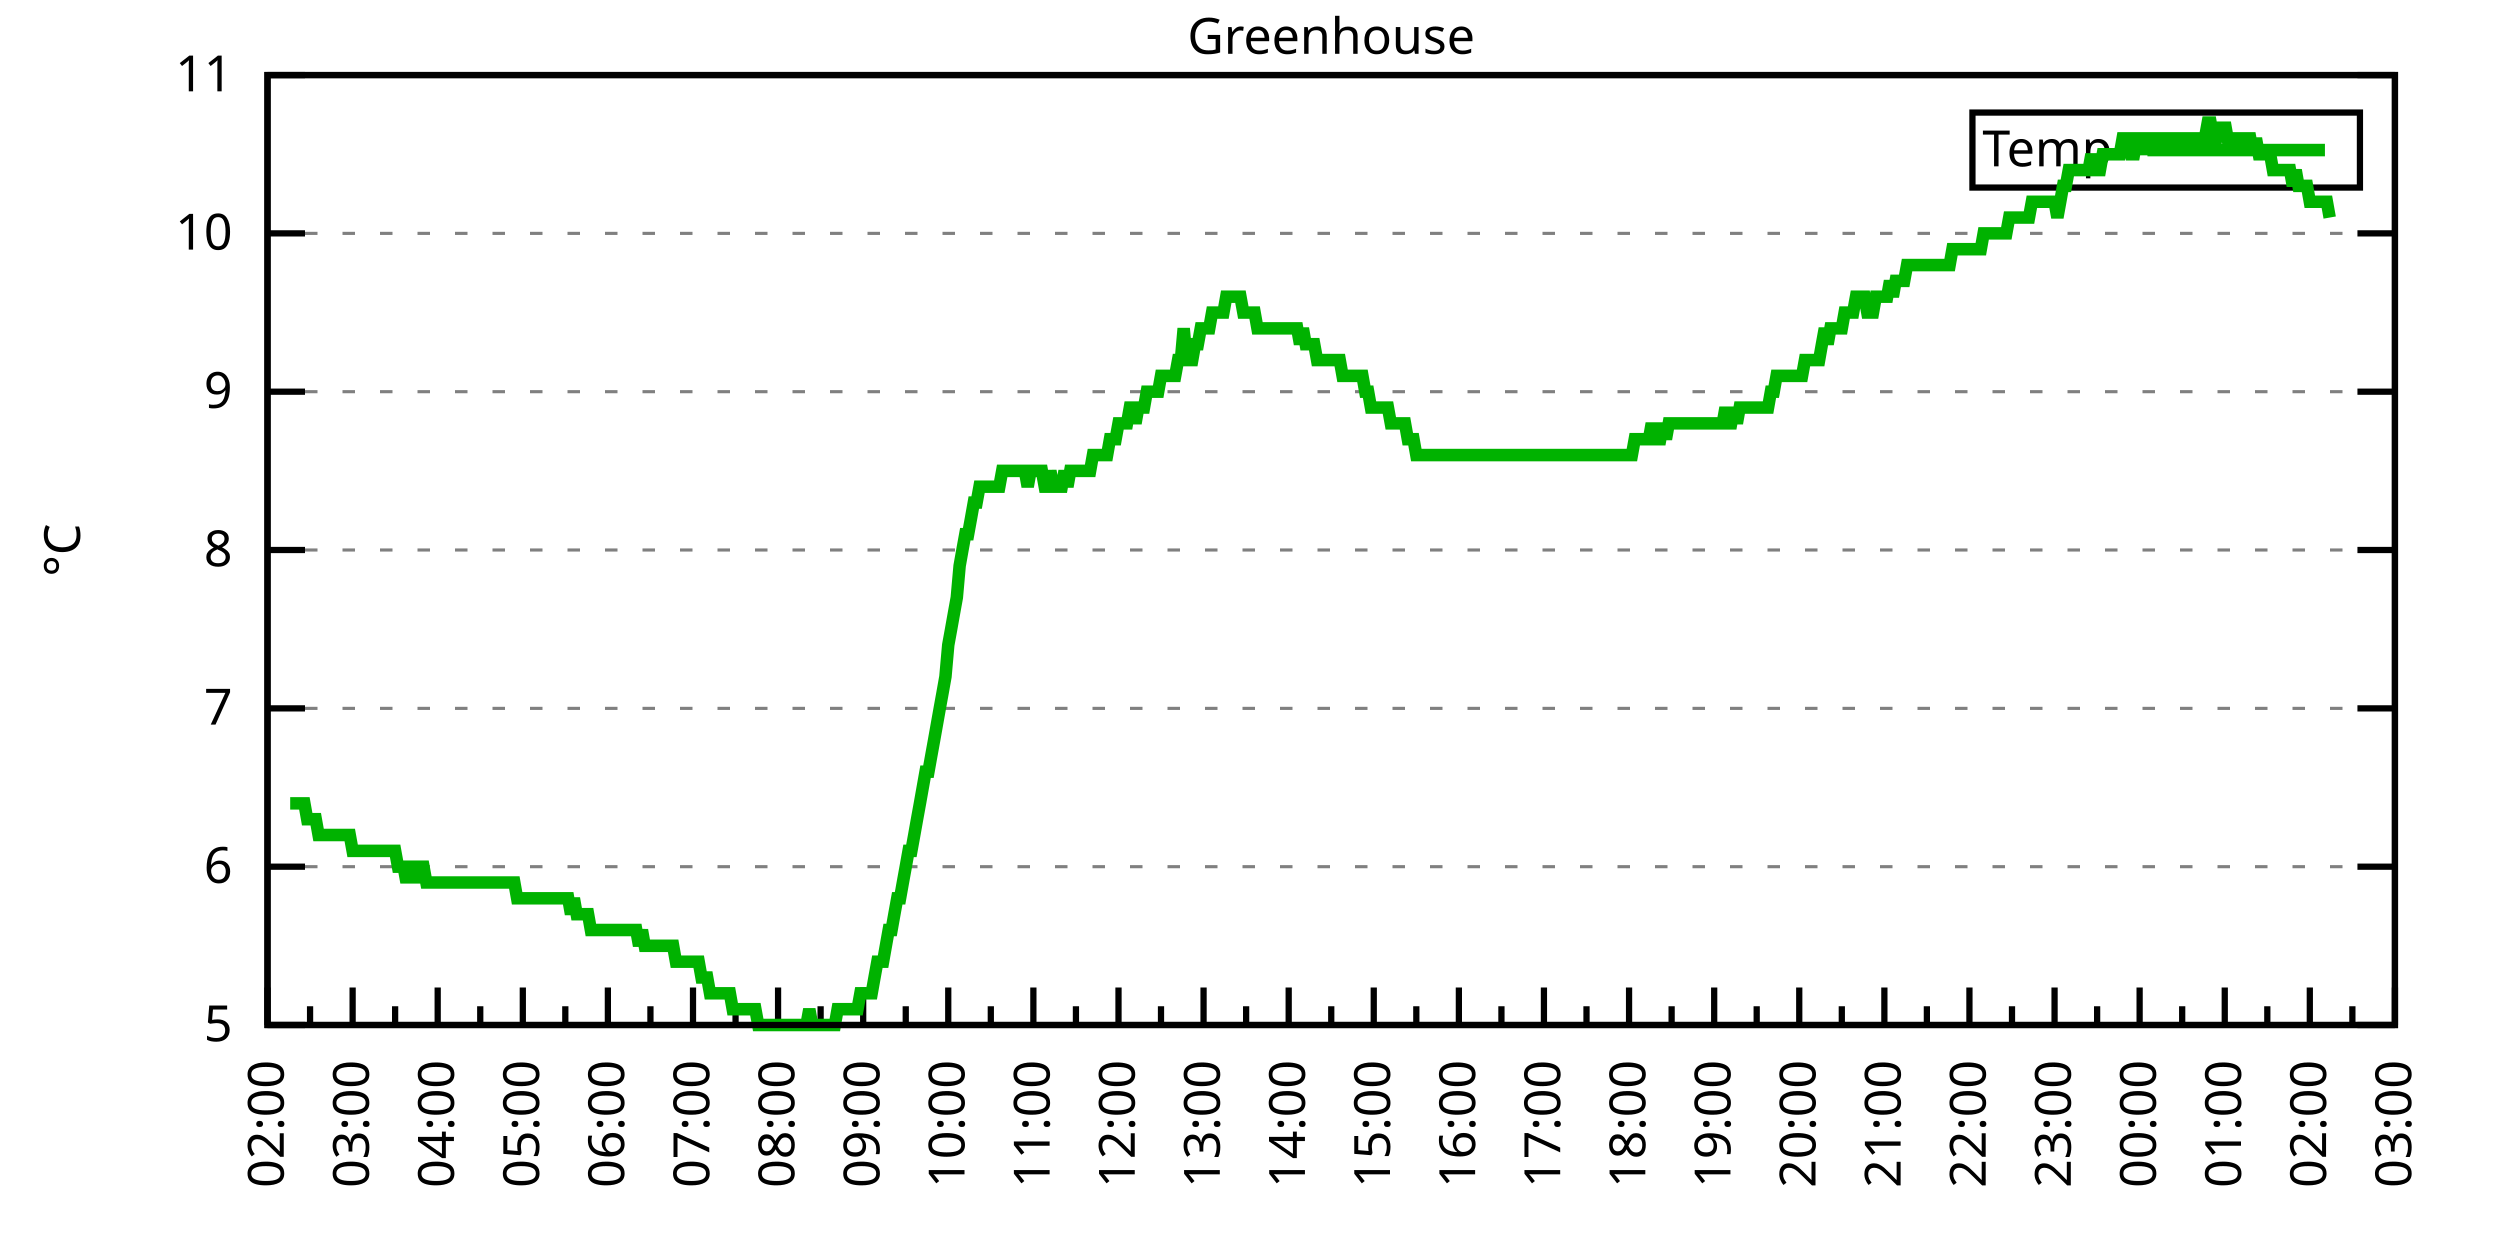
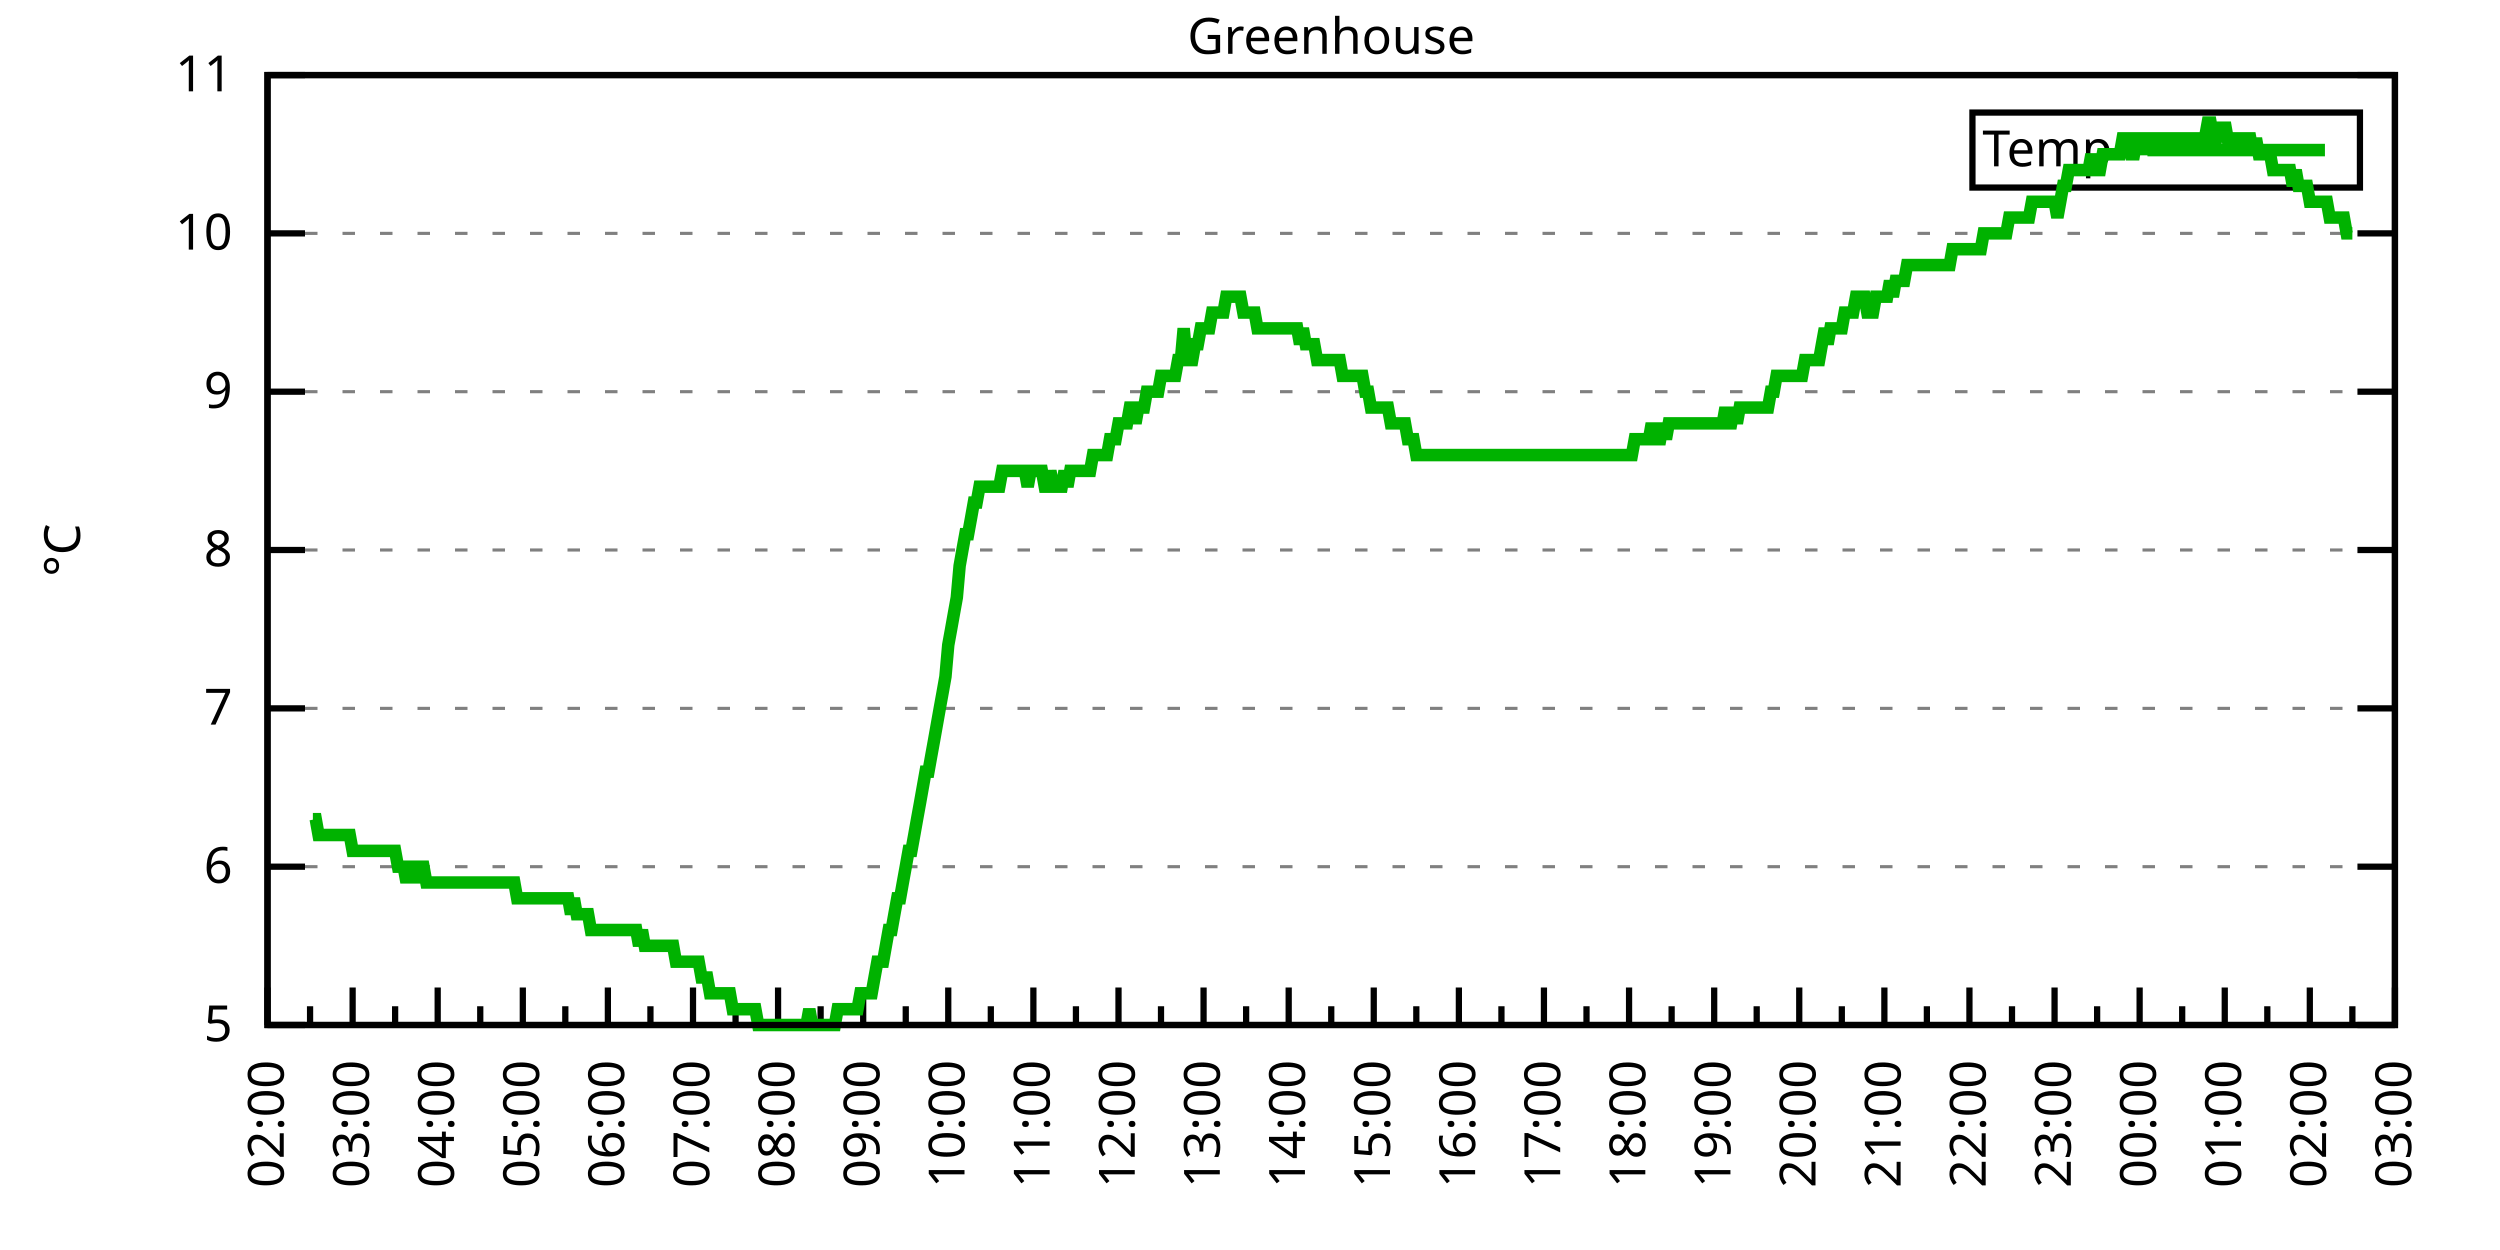
<svg xmlns="http://www.w3.org/2000/svg" xmlns:xlink="http://www.w3.org/1999/xlink" width="400" height="200" viewBox="0 0 400 200">
  <g id="gnuplot_canvas">
    <rect x="0" y="0" width="400" height="200" fill="none" />
    <defs>
      <circle id="gpDot" r="0.5" stroke-width="0.5" stroke="currentColor" />
      <path id="gpPt0" stroke-width="0.333" stroke="currentColor" d="M-1,0 h2 M0,-1 v2" />
      <path id="gpPt1" stroke-width="0.333" stroke="currentColor" d="M-1,-1 L1,1 M1,-1 L-1,1" />
      <path id="gpPt2" stroke-width="0.333" stroke="currentColor" d="M-1,0 L1,0 M0,-1 L0,1 M-1,-1 L1,1 M-1,1 L1,-1" />
      <rect id="gpPt3" stroke-width="0.333" stroke="currentColor" x="-1" y="-1" width="2" height="2" />
      <rect id="gpPt4" stroke-width="0.333" stroke="currentColor" fill="currentColor" x="-1" y="-1" width="2" height="2" />
      <circle id="gpPt5" stroke-width="0.333" stroke="currentColor" cx="0" cy="0" r="1" />
      <use xlink:href="#gpPt5" id="gpPt6" fill="currentColor" stroke="none" />
      <path id="gpPt7" stroke-width="0.333" stroke="currentColor" d="M0,-1.33 L-1.33,0.67 L1.33,0.67 z" />
      <use xlink:href="#gpPt7" id="gpPt8" fill="currentColor" stroke="none" />
      <use xlink:href="#gpPt7" id="gpPt9" stroke="currentColor" transform="rotate(180)" />
      <use xlink:href="#gpPt9" id="gpPt10" fill="currentColor" stroke="none" />
      <use xlink:href="#gpPt3" id="gpPt11" stroke="currentColor" transform="rotate(45)" />
      <use xlink:href="#gpPt11" id="gpPt12" fill="currentColor" stroke="none" />
      <path id="gpPt13" stroke-width="0.333" stroke="currentColor" d="M0,1.330 L1.265,0.411 L0.782,-1.067 L-0.782,-1.076 L-1.265,0.411 z" />
      <use xlink:href="#gpPt13" id="gpPt14" fill="currentColor" stroke="none" />
      <filter id="textbox" filterUnits="objectBoundingBox" x="0" y="0" height="1" width="1">
        <feFlood flood-color="white" flood-opacity="1" result="bgnd" />
        <feComposite in="SourceGraphic" in2="bgnd" operator="atop" />
      </filter>
      <filter id="greybox" filterUnits="objectBoundingBox" x="0" y="0" height="1" width="1">
        <feFlood flood-color="lightgrey" flood-opacity="1" result="grey" />
        <feComposite in="SourceGraphic" in2="grey" operator="atop" />
      </filter>
    </defs>
    <g fill="none" color="white" stroke="currentColor" stroke-width="1.00" stroke-linecap="butt" stroke-linejoin="miter">
</g>
    <g fill="none" color="black" stroke="currentColor" stroke-width="1.00" stroke-linecap="butt" stroke-linejoin="miter">
      <g stroke="none" shape-rendering="crispEdges">
        <polygon fill="rgb(255, 255, 255)" points="42.80,164.00 383.18,164.00 383.18,12.02 42.80,12.02 " />
      </g>
    </g>
    <g fill="none" color="black" stroke="currentColor" stroke-width="1.00" stroke-linecap="butt" stroke-linejoin="miter">
</g>
    <g fill="none" color="black" stroke="black" stroke-width="0.50" stroke-linecap="butt" stroke-linejoin="miter">
</g>
    <g fill="none" color="gray" stroke="currentColor" stroke-width="0.50" stroke-linecap="butt" stroke-linejoin="miter">
      <path stroke="gray" stroke-dasharray="2,4" class="gridline" d="M42.80,164.00 L383.19,164.00  " />
    </g>
    <g fill="none" color="gray" stroke="gray" stroke-width="1.00" stroke-linecap="butt" stroke-linejoin="miter">
</g>
    <g fill="none" color="black" stroke="currentColor" stroke-width="1.00" stroke-linecap="butt" stroke-linejoin="miter">
      <path stroke="black" d="M42.80,164.00 L48.80,164.00 M383.19,164.00 L377.19,164.00  " />
      <g transform="translate(37.20,166.60)" stroke="none" fill="black" font-family="Sans" font-size="8.00" text-anchor="end">
        <text>
          <tspan font-family="Sans"> 5</tspan>
        </text>
      </g>
    </g>
    <g fill="none" color="black" stroke="currentColor" stroke-width="1.00" stroke-linecap="butt" stroke-linejoin="miter">
</g>
    <g fill="none" color="black" stroke="black" stroke-width="0.50" stroke-linecap="butt" stroke-linejoin="miter">
</g>
    <g fill="none" color="gray" stroke="currentColor" stroke-width="0.50" stroke-linecap="butt" stroke-linejoin="miter">
      <path stroke="gray" stroke-dasharray="2,4" class="gridline" d="M42.80,138.67 L383.19,138.67  " />
    </g>
    <g fill="none" color="gray" stroke="gray" stroke-width="1.00" stroke-linecap="butt" stroke-linejoin="miter">
</g>
    <g fill="none" color="black" stroke="currentColor" stroke-width="1.00" stroke-linecap="butt" stroke-linejoin="miter">
      <path stroke="black" d="M42.80,138.67 L48.80,138.67 M383.19,138.67 L377.19,138.67  " />
      <g transform="translate(37.20,141.27)" stroke="none" fill="black" font-family="Sans" font-size="8.00" text-anchor="end">
        <text>
          <tspan font-family="Sans"> 6</tspan>
        </text>
      </g>
    </g>
    <g fill="none" color="black" stroke="currentColor" stroke-width="1.00" stroke-linecap="butt" stroke-linejoin="miter">
</g>
    <g fill="none" color="black" stroke="black" stroke-width="0.50" stroke-linecap="butt" stroke-linejoin="miter">
</g>
    <g fill="none" color="gray" stroke="currentColor" stroke-width="0.50" stroke-linecap="butt" stroke-linejoin="miter">
      <path stroke="gray" stroke-dasharray="2,4" class="gridline" d="M42.80,113.34 L383.19,113.34  " />
    </g>
    <g fill="none" color="gray" stroke="gray" stroke-width="1.00" stroke-linecap="butt" stroke-linejoin="miter">
</g>
    <g fill="none" color="black" stroke="currentColor" stroke-width="1.00" stroke-linecap="butt" stroke-linejoin="miter">
      <path stroke="black" d="M42.80,113.34 L48.80,113.34 M383.19,113.34 L377.19,113.34  " />
      <g transform="translate(37.20,115.94)" stroke="none" fill="black" font-family="Sans" font-size="8.00" text-anchor="end">
        <text>
          <tspan font-family="Sans"> 7</tspan>
        </text>
      </g>
    </g>
    <g fill="none" color="black" stroke="currentColor" stroke-width="1.00" stroke-linecap="butt" stroke-linejoin="miter">
</g>
    <g fill="none" color="black" stroke="black" stroke-width="0.50" stroke-linecap="butt" stroke-linejoin="miter">
</g>
    <g fill="none" color="gray" stroke="currentColor" stroke-width="0.50" stroke-linecap="butt" stroke-linejoin="miter">
      <path stroke="gray" stroke-dasharray="2,4" class="gridline" d="M42.80,88.00 L383.19,88.00  " />
    </g>
    <g fill="none" color="gray" stroke="gray" stroke-width="1.00" stroke-linecap="butt" stroke-linejoin="miter">
</g>
    <g fill="none" color="black" stroke="currentColor" stroke-width="1.00" stroke-linecap="butt" stroke-linejoin="miter">
      <path stroke="black" d="M42.80,88.00 L48.80,88.00 M383.19,88.00 L377.19,88.00  " />
      <g transform="translate(37.20,90.60)" stroke="none" fill="black" font-family="Sans" font-size="8.00" text-anchor="end">
        <text>
          <tspan font-family="Sans"> 8</tspan>
        </text>
      </g>
    </g>
    <g fill="none" color="black" stroke="currentColor" stroke-width="1.00" stroke-linecap="butt" stroke-linejoin="miter">
</g>
    <g fill="none" color="black" stroke="black" stroke-width="0.50" stroke-linecap="butt" stroke-linejoin="miter">
</g>
    <g fill="none" color="gray" stroke="currentColor" stroke-width="0.50" stroke-linecap="butt" stroke-linejoin="miter">
      <path stroke="gray" stroke-dasharray="2,4" class="gridline" d="M42.80,62.67 L383.19,62.67  " />
    </g>
    <g fill="none" color="gray" stroke="gray" stroke-width="1.00" stroke-linecap="butt" stroke-linejoin="miter">
</g>
    <g fill="none" color="black" stroke="currentColor" stroke-width="1.00" stroke-linecap="butt" stroke-linejoin="miter">
      <path stroke="black" d="M42.80,62.67 L48.80,62.67 M383.19,62.67 L377.19,62.67  " />
      <g transform="translate(37.20,65.27)" stroke="none" fill="black" font-family="Sans" font-size="8.00" text-anchor="end">
        <text>
          <tspan font-family="Sans"> 9</tspan>
        </text>
      </g>
    </g>
    <g fill="none" color="black" stroke="currentColor" stroke-width="1.00" stroke-linecap="butt" stroke-linejoin="miter">
</g>
    <g fill="none" color="black" stroke="black" stroke-width="0.50" stroke-linecap="butt" stroke-linejoin="miter">
</g>
    <g fill="none" color="gray" stroke="currentColor" stroke-width="0.50" stroke-linecap="butt" stroke-linejoin="miter">
      <path stroke="gray" stroke-dasharray="2,4" class="gridline" d="M42.80,37.34 L383.19,37.34  " />
    </g>
    <g fill="none" color="gray" stroke="gray" stroke-width="1.00" stroke-linecap="butt" stroke-linejoin="miter">
</g>
    <g fill="none" color="black" stroke="currentColor" stroke-width="1.00" stroke-linecap="butt" stroke-linejoin="miter">
      <path stroke="black" d="M42.80,37.34 L48.80,37.34 M383.19,37.34 L377.19,37.34  " />
      <g transform="translate(37.20,39.94)" stroke="none" fill="black" font-family="Sans" font-size="8.00" text-anchor="end">
        <text>
          <tspan font-family="Sans"> 10</tspan>
        </text>
      </g>
    </g>
    <g fill="none" color="black" stroke="currentColor" stroke-width="1.00" stroke-linecap="butt" stroke-linejoin="miter">
</g>
    <g fill="none" color="black" stroke="black" stroke-width="0.50" stroke-linecap="butt" stroke-linejoin="miter">
</g>
    <g fill="none" color="gray" stroke="currentColor" stroke-width="0.50" stroke-linecap="butt" stroke-linejoin="miter">
      <path stroke="gray" stroke-dasharray="2,4" class="gridline" d="M42.80,12.01 L383.19,12.01  " />
    </g>
    <g fill="none" color="gray" stroke="gray" stroke-width="1.00" stroke-linecap="butt" stroke-linejoin="miter">
</g>
    <g fill="none" color="black" stroke="currentColor" stroke-width="1.00" stroke-linecap="butt" stroke-linejoin="miter">
      <path stroke="black" d="M42.80,12.01 L48.80,12.01 M383.19,12.01 L377.19,12.01  " />
      <g transform="translate(37.20,14.61)" stroke="none" fill="black" font-family="Sans" font-size="8.00" text-anchor="end">
        <text>
          <tspan font-family="Sans"> 11</tspan>
        </text>
      </g>
    </g>
    <g fill="none" color="black" stroke="currentColor" stroke-width="1.00" stroke-linecap="butt" stroke-linejoin="miter">
      <path stroke="black" d="M42.80,164.00 L42.80,158.00  " />
      <g transform="translate(45.40,169.60) rotate(270)" stroke="none" fill="black" font-family="Sans" font-size="8.00" text-anchor="end">
        <text>
          <tspan font-family="Sans">02:00</tspan>
        </text>
      </g>
    </g>
    <g fill="none" color="black" stroke="currentColor" stroke-width="1.00" stroke-linecap="butt" stroke-linejoin="miter">
      <path stroke="black" d="M49.61,164.00 L49.61,161.00 M56.42,164.00 L56.42,158.00  " />
      <g transform="translate(59.02,169.60) rotate(270)" stroke="none" fill="black" font-family="Sans" font-size="8.00" text-anchor="end">
        <text>
          <tspan font-family="Sans">03:00</tspan>
        </text>
      </g>
    </g>
    <g fill="none" color="black" stroke="currentColor" stroke-width="1.00" stroke-linecap="butt" stroke-linejoin="miter">
      <path stroke="black" d="M63.22,164.00 L63.22,161.00 M70.03,164.00 L70.03,158.00  " />
      <g transform="translate(72.63,169.60) rotate(270)" stroke="none" fill="black" font-family="Sans" font-size="8.00" text-anchor="end">
        <text>
          <tspan font-family="Sans">04:00</tspan>
        </text>
      </g>
    </g>
    <g fill="none" color="black" stroke="currentColor" stroke-width="1.00" stroke-linecap="butt" stroke-linejoin="miter">
      <path stroke="black" d="M76.84,164.00 L76.84,161.00 M83.65,164.00 L83.65,158.00  " />
      <g transform="translate(86.25,169.60) rotate(270)" stroke="none" fill="black" font-family="Sans" font-size="8.00" text-anchor="end">
        <text>
          <tspan font-family="Sans">05:00</tspan>
        </text>
      </g>
    </g>
    <g fill="none" color="black" stroke="currentColor" stroke-width="1.00" stroke-linecap="butt" stroke-linejoin="miter">
      <path stroke="black" d="M90.45,164.00 L90.45,161.00 M97.26,164.00 L97.26,158.00  " />
      <g transform="translate(99.86,169.60) rotate(270)" stroke="none" fill="black" font-family="Sans" font-size="8.00" text-anchor="end">
        <text>
          <tspan font-family="Sans">06:00</tspan>
        </text>
      </g>
    </g>
    <g fill="none" color="black" stroke="currentColor" stroke-width="1.00" stroke-linecap="butt" stroke-linejoin="miter">
      <path stroke="black" d="M104.07,164.00 L104.07,161.00 M110.88,164.00 L110.88,158.00  " />
      <g transform="translate(113.48,169.60) rotate(270)" stroke="none" fill="black" font-family="Sans" font-size="8.00" text-anchor="end">
        <text>
          <tspan font-family="Sans">07:00</tspan>
        </text>
      </g>
    </g>
    <g fill="none" color="black" stroke="currentColor" stroke-width="1.00" stroke-linecap="butt" stroke-linejoin="miter">
      <path stroke="black" d="M117.69,164.00 L117.69,161.00 M124.49,164.00 L124.49,158.00  " />
      <g transform="translate(127.09,169.60) rotate(270)" stroke="none" fill="black" font-family="Sans" font-size="8.00" text-anchor="end">
        <text>
          <tspan font-family="Sans">08:00</tspan>
        </text>
      </g>
    </g>
    <g fill="none" color="black" stroke="currentColor" stroke-width="1.00" stroke-linecap="butt" stroke-linejoin="miter">
      <path stroke="black" d="M131.30,164.00 L131.30,161.00 M138.11,164.00 L138.11,158.00  " />
      <g transform="translate(140.71,169.60) rotate(270)" stroke="none" fill="black" font-family="Sans" font-size="8.00" text-anchor="end">
        <text>
          <tspan font-family="Sans">09:00</tspan>
        </text>
      </g>
    </g>
    <g fill="none" color="black" stroke="currentColor" stroke-width="1.00" stroke-linecap="butt" stroke-linejoin="miter">
      <path stroke="black" d="M144.92,164.00 L144.92,161.00 M151.72,164.00 L151.72,158.00  " />
      <g transform="translate(154.32,169.60) rotate(270)" stroke="none" fill="black" font-family="Sans" font-size="8.00" text-anchor="end">
        <text>
          <tspan font-family="Sans">10:00</tspan>
        </text>
      </g>
    </g>
    <g fill="none" color="black" stroke="currentColor" stroke-width="1.00" stroke-linecap="butt" stroke-linejoin="miter">
      <path stroke="black" d="M158.53,164.00 L158.53,161.00 M165.34,164.00 L165.34,158.00  " />
      <g transform="translate(167.94,169.60) rotate(270)" stroke="none" fill="black" font-family="Sans" font-size="8.00" text-anchor="end">
        <text>
          <tspan font-family="Sans">11:00</tspan>
        </text>
      </g>
    </g>
    <g fill="none" color="black" stroke="currentColor" stroke-width="1.00" stroke-linecap="butt" stroke-linejoin="miter">
      <path stroke="black" d="M172.15,164.00 L172.15,161.00 M178.96,164.00 L178.96,158.00  " />
      <g transform="translate(181.56,169.60) rotate(270)" stroke="none" fill="black" font-family="Sans" font-size="8.00" text-anchor="end">
        <text>
          <tspan font-family="Sans">12:00</tspan>
        </text>
      </g>
    </g>
    <g fill="none" color="black" stroke="currentColor" stroke-width="1.00" stroke-linecap="butt" stroke-linejoin="miter">
      <path stroke="black" d="M185.76,164.00 L185.76,161.00 M192.57,164.00 L192.57,158.00  " />
      <g transform="translate(195.17,169.60) rotate(270)" stroke="none" fill="black" font-family="Sans" font-size="8.00" text-anchor="end">
        <text>
          <tspan font-family="Sans">13:00</tspan>
        </text>
      </g>
    </g>
    <g fill="none" color="black" stroke="currentColor" stroke-width="1.00" stroke-linecap="butt" stroke-linejoin="miter">
      <path stroke="black" d="M199.38,164.00 L199.38,161.00 M206.19,164.00 L206.19,158.00  " />
      <g transform="translate(208.79,169.60) rotate(270)" stroke="none" fill="black" font-family="Sans" font-size="8.00" text-anchor="end">
        <text>
          <tspan font-family="Sans">14:00</tspan>
        </text>
      </g>
    </g>
    <g fill="none" color="black" stroke="currentColor" stroke-width="1.00" stroke-linecap="butt" stroke-linejoin="miter">
      <path stroke="black" d="M213.00,164.00 L213.00,161.00 M219.80,164.00 L219.80,158.00  " />
      <g transform="translate(222.40,169.60) rotate(270)" stroke="none" fill="black" font-family="Sans" font-size="8.00" text-anchor="end">
        <text>
          <tspan font-family="Sans">15:00</tspan>
        </text>
      </g>
    </g>
    <g fill="none" color="black" stroke="currentColor" stroke-width="1.00" stroke-linecap="butt" stroke-linejoin="miter">
      <path stroke="black" d="M226.61,164.00 L226.61,161.00 M233.42,164.00 L233.42,158.00  " />
      <g transform="translate(236.02,169.60) rotate(270)" stroke="none" fill="black" font-family="Sans" font-size="8.00" text-anchor="end">
        <text>
          <tspan font-family="Sans">16:00</tspan>
        </text>
      </g>
    </g>
    <g fill="none" color="black" stroke="currentColor" stroke-width="1.00" stroke-linecap="butt" stroke-linejoin="miter">
      <path stroke="black" d="M240.23,164.00 L240.23,161.00 M247.03,164.00 L247.03,158.00  " />
      <g transform="translate(249.63,169.60) rotate(270)" stroke="none" fill="black" font-family="Sans" font-size="8.00" text-anchor="end">
        <text>
          <tspan font-family="Sans">17:00</tspan>
        </text>
      </g>
    </g>
    <g fill="none" color="black" stroke="currentColor" stroke-width="1.00" stroke-linecap="butt" stroke-linejoin="miter">
      <path stroke="black" d="M253.84,164.00 L253.84,161.00 M260.65,164.00 L260.65,158.00  " />
      <g transform="translate(263.25,169.60) rotate(270)" stroke="none" fill="black" font-family="Sans" font-size="8.00" text-anchor="end">
        <text>
          <tspan font-family="Sans">18:00</tspan>
        </text>
      </g>
    </g>
    <g fill="none" color="black" stroke="currentColor" stroke-width="1.00" stroke-linecap="butt" stroke-linejoin="miter">
      <path stroke="black" d="M267.46,164.00 L267.46,161.00 M274.27,164.00 L274.27,158.00  " />
      <g transform="translate(276.87,169.60) rotate(270)" stroke="none" fill="black" font-family="Sans" font-size="8.00" text-anchor="end">
        <text>
          <tspan font-family="Sans">19:00</tspan>
        </text>
      </g>
    </g>
    <g fill="none" color="black" stroke="currentColor" stroke-width="1.00" stroke-linecap="butt" stroke-linejoin="miter">
      <path stroke="black" d="M281.07,164.00 L281.07,161.00 M287.88,164.00 L287.88,158.00  " />
      <g transform="translate(290.48,169.60) rotate(270)" stroke="none" fill="black" font-family="Sans" font-size="8.00" text-anchor="end">
        <text>
          <tspan font-family="Sans">20:00</tspan>
        </text>
      </g>
    </g>
    <g fill="none" color="black" stroke="currentColor" stroke-width="1.00" stroke-linecap="butt" stroke-linejoin="miter">
      <path stroke="black" d="M294.69,164.00 L294.69,161.00 M301.50,164.00 L301.50,158.00  " />
      <g transform="translate(304.10,169.60) rotate(270)" stroke="none" fill="black" font-family="Sans" font-size="8.00" text-anchor="end">
        <text>
          <tspan font-family="Sans">21:00</tspan>
        </text>
      </g>
    </g>
    <g fill="none" color="black" stroke="currentColor" stroke-width="1.00" stroke-linecap="butt" stroke-linejoin="miter">
      <path stroke="black" d="M308.30,164.00 L308.30,161.00 M315.11,164.00 L315.11,158.00  " />
      <g transform="translate(317.71,169.60) rotate(270)" stroke="none" fill="black" font-family="Sans" font-size="8.00" text-anchor="end">
        <text>
          <tspan font-family="Sans">22:00</tspan>
        </text>
      </g>
    </g>
    <g fill="none" color="black" stroke="currentColor" stroke-width="1.00" stroke-linecap="butt" stroke-linejoin="miter">
      <path stroke="black" d="M321.92,164.00 L321.92,161.00 M328.73,164.00 L328.73,158.00  " />
      <g transform="translate(331.33,169.60) rotate(270)" stroke="none" fill="black" font-family="Sans" font-size="8.00" text-anchor="end">
        <text>
          <tspan font-family="Sans">23:00</tspan>
        </text>
      </g>
    </g>
    <g fill="none" color="black" stroke="currentColor" stroke-width="1.00" stroke-linecap="butt" stroke-linejoin="miter">
      <path stroke="black" d="M335.54,164.00 L335.54,161.00 M342.34,164.00 L342.34,158.00  " />
      <g transform="translate(344.94,169.60) rotate(270)" stroke="none" fill="black" font-family="Sans" font-size="8.00" text-anchor="end">
        <text>
          <tspan font-family="Sans">00:00</tspan>
        </text>
      </g>
    </g>
    <g fill="none" color="black" stroke="currentColor" stroke-width="1.00" stroke-linecap="butt" stroke-linejoin="miter">
      <path stroke="black" d="M349.15,164.00 L349.15,161.00 M355.96,164.00 L355.96,158.00  " />
      <g transform="translate(358.56,169.60) rotate(270)" stroke="none" fill="black" font-family="Sans" font-size="8.00" text-anchor="end">
        <text>
          <tspan font-family="Sans">01:00</tspan>
        </text>
      </g>
    </g>
    <g fill="none" color="black" stroke="currentColor" stroke-width="1.00" stroke-linecap="butt" stroke-linejoin="miter">
      <path stroke="black" d="M362.77,164.00 L362.77,161.00 M369.57,164.00 L369.57,158.00  " />
      <g transform="translate(372.17,169.60) rotate(270)" stroke="none" fill="black" font-family="Sans" font-size="8.00" text-anchor="end">
        <text>
          <tspan font-family="Sans">02:00</tspan>
        </text>
      </g>
    </g>
    <g fill="none" color="black" stroke="currentColor" stroke-width="1.00" stroke-linecap="butt" stroke-linejoin="miter">
      <path stroke="black" d="M376.38,164.00 L376.38,161.00 M383.19,164.00 L383.19,158.00  " />
      <g transform="translate(385.79,169.60) rotate(270)" stroke="none" fill="black" font-family="Sans" font-size="8.00" text-anchor="end">
        <text>
          <tspan font-family="Sans">03:00</tspan>
        </text>
      </g>
    </g>
    <g fill="none" color="black" stroke="currentColor" stroke-width="1.00" stroke-linecap="butt" stroke-linejoin="miter">
</g>
    <g fill="none" color="black" stroke="currentColor" stroke-width="1.00" stroke-linecap="butt" stroke-linejoin="miter">
      <path stroke="black" d="M42.80,12.01 L42.80,164.00 L383.19,164.00 L383.19,12.01 L42.80,12.01 Z  " />
    </g>
    <g fill="none" color="black" stroke="currentColor" stroke-width="1.00" stroke-linecap="butt" stroke-linejoin="miter">
      <g transform="translate(12.80,88.01) rotate(270)" stroke="none" fill="black" font-family="Sans" font-size="8.00" text-anchor="middle">
        <text>
          <tspan font-family="Sans">°C</tspan>
        </text>
      </g>
    </g>
    <g fill="none" color="black" stroke="currentColor" stroke-width="1.00" stroke-linecap="butt" stroke-linejoin="miter">
</g>
    <g fill="none" color="black" stroke="currentColor" stroke-width="1.00" stroke-linecap="butt" stroke-linejoin="miter">
      <path stroke="black" d="M315.59,30.01 L315.59,18.01 L377.59,18.01 L377.59,30.01 L315.59,30.01 Z  " />
    </g>
    <g id="Greenhouse_plot_1">
      <g fill="none" color="white" stroke="black" stroke-width="2.00" stroke-linecap="butt" stroke-linejoin="miter">
</g>
      <g fill="none" color="black" stroke="currentColor" stroke-width="2.00" stroke-linecap="butt" stroke-linejoin="miter">
        <g transform="translate(337.99,26.61)" stroke="none" fill="black" font-family="Sans" font-size="8.00" text-anchor="end">
          <text>
            <tspan font-family="Sans">Temp</tspan>
          </text>
        </g>
      </g>
      <g fill="none" color="black" stroke="currentColor" stroke-width="2.00" stroke-linecap="butt" stroke-linejoin="miter">
-         <path stroke="rgb(  0, 178,   0)" d="M343.59,24.01 L371.99,24.01 M46.43,128.54 L46.88,128.54 L47.34,128.54 L47.79,128.54 L48.25,128.54 L48.70,128.54   L49.15,131.07 L49.61,131.07 L50.06,131.07 L50.52,131.07 L50.97,133.60 L51.42,133.60 L51.88,133.60 L52.33,133.60   L52.78,133.60 L53.24,133.60 L53.69,133.60 L54.15,133.60 L54.60,133.60 L55.05,133.60 L55.51,133.60 L55.96,133.60   L56.42,136.14 L56.87,136.14 L57.32,136.14 L57.78,136.14 L58.23,136.14 L58.68,136.14 L59.14,136.14 L59.59,136.14   L60.05,136.14 L60.50,136.14 L60.95,136.14 L61.41,136.14 L61.86,136.14 L62.32,136.14 L62.77,136.14 L63.22,136.14   L63.68,138.67 L64.13,138.67 L64.58,138.67 L65.04,141.20 L65.49,138.67 L65.95,138.67 L66.40,141.20 L66.85,138.67   L67.31,138.67 L67.76,138.67 L68.22,141.20 L68.67,141.20 L69.12,141.20 L69.58,141.20 L70.03,141.20 L70.49,141.20   L70.94,141.20 L71.39,141.20 L71.85,141.20 L72.30,141.20 L72.75,141.20 L73.21,141.20 L73.66,141.20 L74.12,141.20   L74.57,141.20 L75.02,141.20 L75.48,141.20 L75.93,141.20 L76.39,141.20 L76.84,141.20 L77.29,141.20 L77.75,141.20   L78.20,141.20 L78.65,141.20 L79.11,141.20 L79.56,141.20 L80.02,141.20 L80.47,141.20 L80.92,141.20 L81.38,141.20   L81.83,141.20 L82.29,141.20 L82.74,143.73 L83.19,143.73 L83.65,143.73 L84.10,143.73 L84.55,143.73 L85.01,143.73   L85.46,143.73 L85.92,143.73 L86.37,143.73 L86.82,143.73 L87.28,143.73 L87.73,143.73 L88.19,143.73 L88.64,143.73   L89.09,143.73 L89.55,143.73 L90.00,143.73 L90.45,143.73 L90.91,143.73 L91.36,146.27 L91.82,143.73 L92.27,146.27   L92.72,146.27 L93.18,146.27 L93.63,146.27 L94.09,146.27 L94.54,148.80 L94.99,148.80 L95.45,148.80 L95.90,148.80   L96.35,148.80 L96.81,148.80 L97.26,148.80 L97.72,148.80 L98.17,148.80 L98.62,148.80 L99.08,148.80 L99.53,148.80   L99.99,148.80 L100.44,148.80 L100.89,148.80 L101.35,148.80 L101.80,148.80 L102.25,151.33 L102.71,148.80 L103.16,151.33   L103.62,151.33 L104.07,151.33 L104.52,151.33 L104.98,151.33 L105.43,151.33 L105.89,151.33 L106.34,151.33 L106.79,151.33   L107.25,151.33 L107.70,151.33 L108.15,153.87 L108.61,153.87 L109.06,153.87 L109.52,153.87 L109.97,153.87 L110.42,153.87   L110.88,153.87 L111.33,153.87 L111.79,153.87 L112.24,156.40 L112.69,156.40 L113.15,156.40 L113.60,158.93 L114.05,158.93   L114.51,158.93 L114.96,158.93 L115.42,158.93 L115.87,158.93 L116.32,158.93 L116.78,158.93 L117.23,161.47 L117.69,161.47   L118.14,161.47 L118.59,161.47 L119.05,161.47 L119.50,161.47 L119.96,161.47 L120.41,161.47 L120.86,161.47 L121.32,164.00   L121.77,164.00 L122.22,164.00 L122.68,164.00 L123.13,164.00 L123.59,164.00 L124.04,164.00 L124.49,164.00 L124.95,164.00   L125.40,164.00 L125.86,164.00 L126.31,164.00 L126.76,164.00 L127.22,164.00 L127.67,164.00 L128.12,164.00 L128.58,164.00   L129.03,164.00 L129.49,161.47 L129.94,164.00 L130.39,164.00 L130.85,164.00 L131.30,164.00 L131.76,164.00 L132.21,164.00   L132.66,164.00 L133.12,164.00 L133.57,164.00 L134.02,161.47 L134.48,161.47 L134.93,161.47 L135.39,161.47 L135.84,161.47   L136.29,161.47 L136.75,161.47 L137.20,161.47 L137.66,158.93 L138.11,158.93 L138.56,158.93 L139.02,158.93 L139.47,158.93   L139.92,156.40 L140.38,153.87 L140.83,153.87 L141.29,153.87 L141.74,151.33 L142.19,148.80 L142.65,148.80 L143.10,146.27   L143.56,143.73 L144.01,143.73 L144.46,141.20 L144.92,138.67 L145.37,136.14 L145.82,136.14 L146.28,133.60 L146.73,131.07   L147.19,128.54 L147.64,126.00 L148.09,123.47 L148.55,123.47 L149.00,120.94 L149.46,118.40 L149.91,115.87 L150.36,113.34   L150.82,110.80 L151.27,108.27 L151.72,103.20 L152.18,100.67 L152.63,98.14 L153.09,95.60 L153.54,90.54 L153.99,88.00   L154.45,85.47 L154.90,85.47 L155.36,82.94 L155.81,80.41 L156.26,80.41 L156.72,77.87 L157.17,77.87 L157.62,77.87   L158.08,77.87 L158.53,77.87 L158.99,77.87 L159.44,77.87 L159.89,77.87 L160.35,75.34 L160.80,75.34 L161.26,75.34   L161.71,75.34 L162.16,75.34 L162.62,75.34 L163.07,75.34 L163.52,75.34 L163.98,75.34 L164.43,77.87 L164.89,75.34   L165.34,75.34 L165.79,75.34 L166.25,75.34 L166.70,75.34 L167.16,77.87 L167.61,77.87 L168.06,75.34 L168.52,77.87   L168.97,77.87 L169.43,77.87 L169.88,77.87 L170.33,75.34 L170.79,77.87 L171.24,75.34 L171.69,75.34 L172.15,75.34   L172.60,75.34 L173.06,75.34 L173.51,75.34 L173.96,75.34 L174.42,75.34 L174.87,72.81 L175.33,72.81 L175.78,72.81   L176.23,72.81 L176.69,72.81 L177.14,72.81 L177.59,70.27 L178.05,70.27 L178.50,70.27 L178.96,67.74 L179.41,67.74   L179.86,67.74 L180.32,67.74 L180.77,65.21 L181.23,65.21 L181.68,67.74 L182.13,65.21 L182.59,65.21 L183.04,65.21   L183.49,62.67 L183.95,62.67 L184.40,62.67 L184.86,62.67 L185.31,62.67 L185.76,60.14 L186.22,60.14 L186.67,60.14   L187.13,60.14 L187.58,60.14 L188.03,60.14 L188.49,57.61 L188.94,57.61 L189.39,52.54 L189.85,57.61 L190.30,57.61   L190.76,57.61 L191.21,55.07 L191.66,55.07 L192.12,52.54 L192.57,52.54 L193.03,52.54 L193.48,52.54 L193.93,50.01   L194.39,50.01 L194.84,50.01 L195.29,50.01 L195.75,50.01 L196.20,47.47 L196.66,47.47 L197.11,47.47 L197.56,47.47   L198.02,47.47 L198.47,47.47 L198.93,50.01 L199.38,50.01 L199.83,50.01 L200.29,50.01 L200.74,50.01 L201.19,52.54   L201.65,52.54 L202.10,52.54 L202.56,52.54 L203.01,52.54 L203.46,52.54 L203.92,52.54 L204.37,52.54 L204.83,52.54   L205.28,52.54 L205.73,52.54 L206.19,52.54 L206.64,52.54 L207.09,52.54 L207.55,52.54 L208.00,55.07 L208.46,52.54   L208.91,55.07 L209.36,55.07 L209.82,55.07 L210.27,55.07 L210.73,57.61 L211.18,57.61 L211.63,57.61 L212.09,57.61   L212.54,57.61 L213.00,57.61 L213.45,57.61 L213.90,57.61 L214.36,57.61 L214.81,60.14 L215.26,60.14 L215.72,60.14   L216.17,60.14 L216.63,60.14 L217.08,60.14 L217.53,60.14 L217.99,60.14 L218.44,62.67 L218.90,62.67 L219.35,65.21   L219.80,65.21 L220.26,65.21 L220.71,65.21 L221.16,65.21 L221.62,65.21 L222.07,65.21 L222.53,67.74 L222.98,67.74   L223.43,67.74 L223.89,67.74 L224.34,67.74 L224.80,67.74 L225.25,70.27 L225.70,70.27 L226.16,70.27 L226.61,72.81   L227.06,72.81 L227.52,72.81 L227.97,72.81 L228.43,72.81 L228.88,72.81 L229.33,72.81 L229.79,72.81 L230.24,72.81   L230.70,72.81 L231.15,72.81 L231.60,72.81 L232.06,72.81 L232.51,72.81 L232.96,72.81 L233.42,72.81 L233.87,72.81   L234.33,72.81 L234.78,72.81 L235.23,72.81 L235.69,72.81 L236.14,72.81 L236.60,72.81 L237.05,72.81 L237.50,72.81   L237.96,72.81 L238.41,72.81 L238.86,72.81 L239.32,72.81 L239.77,72.81 L240.23,72.81 L240.68,72.81 L241.13,72.81   L241.59,72.81 L242.04,72.81 L242.50,72.81 L242.95,72.81 L243.40,72.81 L243.86,72.81 L244.31,72.81 L244.76,72.81   L245.22,72.81 L245.67,72.81 L246.13,72.81 L246.58,72.81 L247.03,72.81 L247.49,72.81 L247.94,72.81 L248.40,72.81   L248.85,72.81 L249.30,72.81 L249.76,72.81 L250.21,72.81 L250.66,72.81 L251.12,72.81 L251.57,72.81 L252.03,72.81   L252.48,72.81 L252.93,72.81 L253.39,72.81 L253.84,72.81 L254.30,72.81 L254.75,72.81 L255.20,72.81 L255.66,72.81   L256.11,72.81 L256.56,72.81 L257.02,72.81 L257.47,72.81 L257.93,72.81 L258.38,72.81 L258.83,72.81 L259.29,72.81   L259.74,72.81 L260.20,72.81 L260.65,72.81 L261.10,72.81 L261.56,70.27 L262.01,70.27 L262.47,70.27 L262.92,70.27   L263.37,70.27 L263.83,70.27 L264.28,67.74 L264.73,70.27 L265.19,70.27 L265.64,70.27 L266.10,67.74 L266.55,70.27   L267.00,67.74 L267.46,67.74 L267.91,67.74 L268.37,67.74 L268.82,67.74 L269.27,67.74 L269.73,67.74 L270.18,67.74   L270.63,67.74 L271.09,67.74 L271.54,67.74 L272.00,67.74 L272.45,67.74 L272.90,67.74 L273.36,67.74 L273.81,67.74   L274.27,67.74 L274.72,67.74 L275.17,67.74 L275.63,67.74 L276.08,65.21 L276.53,67.74 L276.99,67.74 L277.44,65.21   L277.90,67.74 L278.35,65.21 L278.80,65.21 L279.26,65.21 L279.71,65.21 L280.17,65.21 L280.62,65.21 L281.07,65.21   L281.53,65.21 L281.98,65.21 L282.43,65.21 L282.89,65.21 L283.34,62.67 L283.80,62.67 L284.25,60.14 L284.70,60.14   L285.16,60.14 L285.61,60.14 L286.07,60.14 L286.52,60.14 L286.97,60.14 L287.43,60.14 L287.88,60.14 L288.33,60.14   L288.79,57.61 L289.24,57.61 L289.70,57.61 L290.15,57.61 L290.60,57.61 L291.06,57.61 L291.51,55.07 L291.97,52.54   L292.42,55.07 L292.87,52.54 L293.33,52.54 L293.78,52.54 L294.23,52.54 L294.69,52.54 L295.14,50.01 L295.60,50.01   L296.05,50.01 L296.50,50.01 L296.96,47.47 L297.41,47.47 L297.87,47.47 L298.32,47.47 L298.77,50.01 L299.23,50.01   L299.68,50.01 L300.13,47.47 L300.59,47.47 L301.04,47.47 L301.50,47.47 L301.95,47.47 L302.40,44.94 L302.86,47.47   L303.31,44.94 L303.77,44.94 L304.22,44.94 L304.67,44.94 L305.13,42.41 L305.58,42.41 L306.03,42.41 L306.49,42.41   L306.94,42.41 L307.40,42.41 L307.85,42.41 L308.30,42.41 L308.76,42.41 L309.21,42.41 L309.67,42.41 L310.12,42.41   L310.57,42.41 L311.03,42.41 L311.48,42.41 L311.94,42.41 L312.39,39.87 L312.84,39.87 L313.30,39.87 L313.75,39.87   L314.20,39.87 L314.66,39.87 L315.11,39.87 L315.57,39.87 L316.02,39.87 L316.47,39.87 L316.93,39.87 L317.38,37.34   L317.84,37.34 L318.29,37.34 L318.74,37.34 L319.20,37.34 L319.65,37.34 L320.10,37.34 L320.56,37.34 L321.01,37.34   L321.47,34.81 L321.92,34.81 L322.37,34.81 L322.83,34.81 L323.28,34.81 L323.74,34.81 L324.19,34.81 L324.64,34.81   L325.10,32.28 L325.55,32.28 L326.00,32.28 L326.46,32.28 L326.91,32.28 L327.37,32.28 L327.82,32.28 L328.27,32.28   L328.73,32.28 L329.18,34.81 L329.64,32.28 L330.09,29.74 L330.54,29.74 L331.00,27.21 L331.45,27.21 L331.90,27.21   L332.36,27.21 L332.81,27.21 L333.27,27.21 L333.72,27.21 L334.17,27.21 L334.63,24.68 L335.08,27.21 L335.54,27.21   L335.99,27.21 L336.44,24.68 L336.90,24.68 L337.35,24.68 L337.80,24.68 L338.26,24.68 L338.71,24.68 L339.17,24.68   L339.62,22.14 L340.07,22.14 L340.53,22.14 L340.98,24.68 L341.44,24.68 L341.89,22.14 L342.34,22.14 L342.80,24.68   L343.25,22.14 L343.70,22.14 L344.16,22.14 L344.61,22.14 L345.07,22.14 L345.52,22.14 L345.97,22.14 L346.43,22.14   L346.88,22.14 L347.34,22.14 L347.79,22.14 L348.24,22.14 L348.70,22.14 L349.15,22.14 L349.60,22.14 L350.06,22.14   L350.51,22.14 L350.97,22.14 L351.42,22.14 L351.87,22.14 L352.33,22.14 L352.78,22.14 L353.24,19.61 L353.69,19.61   L354.14,22.14 L354.60,22.14 L355.05,19.61 L355.50,22.14 L355.96,19.61 L356.41,22.14 L356.87,22.14 L357.32,22.14   L357.77,22.14 L358.23,22.14 L358.68,22.14 L359.14,22.14 L359.59,22.14 L360.04,22.14 L360.50,24.68 L360.95,22.14   L361.41,24.68 L361.86,24.68 L362.31,24.68 L362.77,24.68 L363.22,24.68 L363.67,27.21 L364.13,27.21 L364.58,27.21   L365.04,27.21 L365.49,27.21 L365.94,27.21 L366.40,27.21 L366.85,29.74 L367.31,27.21 L367.76,29.74 L368.21,29.74   L368.67,29.74 L369.12,29.74 L369.57,32.28 L370.03,32.28 L370.48,32.28 L370.94,32.28 L371.39,32.28 L371.84,32.28   L372.30,32.28 L372.75,34.81  " />
+         <path stroke="rgb(  0, 178,   0)" d="M343.59,24.01 L371.99,24.01 M50.06,131.07 L50.52,131.07 L50.97,133.60 L51.42,133.60 L51.88,133.60 L52.33,133.60   L52.78,133.60 L53.24,133.60 L53.69,133.60 L54.15,133.60 L54.60,133.60 L55.05,133.60 L55.51,133.60 L55.96,133.60   L56.42,136.14 L56.87,136.14 L57.32,136.14 L57.78,136.14 L58.23,136.14 L58.68,136.14 L59.14,136.14 L59.59,136.14   L60.05,136.14 L60.50,136.14 L60.95,136.14 L61.41,136.14 L61.86,136.14 L62.32,136.14 L62.77,136.14 L63.22,136.14   L63.68,138.67 L64.13,138.67 L64.58,138.67 L65.04,141.20 L65.49,138.67 L65.95,138.67 L66.40,141.20 L66.85,138.67   L67.31,138.67 L67.76,138.67 L68.22,141.20 L68.67,141.20 L69.12,141.20 L69.58,141.20 L70.03,141.20 L70.49,141.20   L70.94,141.20 L71.39,141.20 L71.85,141.20 L72.30,141.20 L72.75,141.20 L73.21,141.20 L73.66,141.20 L74.12,141.20   L74.57,141.20 L75.02,141.20 L75.48,141.20 L75.93,141.20 L76.39,141.20 L76.84,141.20 L77.29,141.20 L77.75,141.20   L78.20,141.20 L78.65,141.20 L79.11,141.20 L79.56,141.20 L80.02,141.20 L80.47,141.20 L80.92,141.20 L81.38,141.20   L81.83,141.20 L82.29,141.20 L82.74,143.73 L83.19,143.73 L83.65,143.73 L84.10,143.73 L84.55,143.73 L85.01,143.73   L85.46,143.73 L85.92,143.73 L86.37,143.73 L86.82,143.73 L87.28,143.73 L87.73,143.73 L88.19,143.73 L88.64,143.73   L89.09,143.73 L89.55,143.73 L90.00,143.73 L90.45,143.73 L90.91,143.73 L91.36,146.27 L91.82,143.73 L92.27,146.27   L92.72,146.27 L93.18,146.27 L93.63,146.27 L94.09,146.27 L94.54,148.80 L94.99,148.80 L95.45,148.80 L95.90,148.80   L96.35,148.80 L96.81,148.80 L97.26,148.80 L97.72,148.80 L98.17,148.80 L98.62,148.80 L99.08,148.80 L99.53,148.80   L99.99,148.80 L100.44,148.80 L100.89,148.80 L101.35,148.80 L101.80,148.80 L102.25,151.33 L102.71,148.80 L103.16,151.33   L103.62,151.33 L104.07,151.33 L104.52,151.33 L104.98,151.33 L105.43,151.33 L105.89,151.33 L106.34,151.33 L106.79,151.33   L107.25,151.33 L107.70,151.33 L108.15,153.87 L108.61,153.87 L109.06,153.87 L109.52,153.87 L109.97,153.87 L110.42,153.87   L110.88,153.87 L111.33,153.87 L111.79,153.87 L112.24,156.40 L112.69,156.40 L113.15,156.40 L113.60,158.93 L114.05,158.93   L114.51,158.93 L114.96,158.93 L115.42,158.93 L115.87,158.93 L116.32,158.93 L116.78,158.93 L117.23,161.47 L117.69,161.47   L118.14,161.47 L118.59,161.47 L119.05,161.47 L119.50,161.47 L119.96,161.47 L120.41,161.47 L120.86,161.47 L121.32,164.00   L121.77,164.00 L122.22,164.00 L122.68,164.00 L123.13,164.00 L123.59,164.00 L124.04,164.00 L124.49,164.00 L124.95,164.00   L125.40,164.00 L125.86,164.00 L126.31,164.00 L126.76,164.00 L127.22,164.00 L127.67,164.00 L128.12,164.00 L128.58,164.00   L129.03,164.00 L129.49,161.47 L129.94,164.00 L130.39,164.00 L130.85,164.00 L131.30,164.00 L131.76,164.00 L132.21,164.00   L132.66,164.00 L133.12,164.00 L133.57,164.00 L134.02,161.47 L134.48,161.47 L134.93,161.47 L135.39,161.47 L135.84,161.47   L136.29,161.47 L136.75,161.47 L137.20,161.47 L137.66,158.93 L138.11,158.93 L138.56,158.93 L139.02,158.93 L139.47,158.93   L139.92,156.40 L140.38,153.87 L140.83,153.87 L141.29,153.87 L141.74,151.33 L142.19,148.80 L142.65,148.80 L143.10,146.27   L143.56,143.73 L144.01,143.73 L144.46,141.20 L144.92,138.67 L145.37,136.14 L145.82,136.14 L146.28,133.60 L146.73,131.07   L147.19,128.54 L147.64,126.00 L148.09,123.47 L148.55,123.47 L149.00,120.94 L149.46,118.40 L149.91,115.87 L150.36,113.34   L150.82,110.80 L151.27,108.27 L151.72,103.20 L152.18,100.67 L152.63,98.14 L153.09,95.60 L153.54,90.54 L153.99,88.00   L154.45,85.47 L154.90,85.47 L155.36,82.94 L155.81,80.41 L156.26,80.41 L156.72,77.87 L157.17,77.87 L157.62,77.87   L158.08,77.87 L158.53,77.87 L158.99,77.87 L159.44,77.87 L159.89,77.87 L160.35,75.34 L160.80,75.34 L161.26,75.34   L161.71,75.34 L162.16,75.34 L162.62,75.34 L163.07,75.34 L163.52,75.34 L163.98,75.34 L164.43,77.87 L164.89,75.34   L165.34,75.34 L165.79,75.34 L166.25,75.34 L166.70,75.34 L167.16,77.87 L167.61,77.87 L168.06,75.34 L168.52,77.87   L168.97,77.87 L169.43,77.87 L169.88,77.87 L170.33,75.34 L170.79,77.87 L171.24,75.34 L171.69,75.34 L172.15,75.34   L172.60,75.34 L173.06,75.34 L173.51,75.34 L173.96,75.34 L174.42,75.34 L174.87,72.81 L175.33,72.81 L175.78,72.81   L176.23,72.81 L176.69,72.81 L177.14,72.81 L177.59,70.27 L178.05,70.27 L178.50,70.27 L178.96,67.74 L179.41,67.74   L179.86,67.74 L180.32,67.74 L180.77,65.21 L181.23,65.21 L181.68,67.74 L182.13,65.21 L182.59,65.21 L183.04,65.21   L183.49,62.67 L183.95,62.67 L184.40,62.67 L184.86,62.67 L185.31,62.67 L185.76,60.14 L186.22,60.14 L186.67,60.14   L187.13,60.14 L187.58,60.14 L188.03,60.14 L188.49,57.61 L188.94,57.61 L189.39,52.54 L189.85,57.61 L190.30,57.61   L190.76,57.61 L191.21,55.07 L191.66,55.07 L192.12,52.54 L192.57,52.54 L193.03,52.54 L193.48,52.54 L193.93,50.01   L194.39,50.01 L194.84,50.01 L195.29,50.01 L195.75,50.01 L196.20,47.47 L196.66,47.47 L197.11,47.47 L197.56,47.47   L198.02,47.47 L198.47,47.47 L198.93,50.01 L199.38,50.01 L199.83,50.01 L200.29,50.01 L200.74,50.01 L201.19,52.54   L201.65,52.54 L202.10,52.54 L202.56,52.54 L203.01,52.54 L203.46,52.54 L203.92,52.54 L204.37,52.54 L204.83,52.54   L205.28,52.54 L205.73,52.54 L206.19,52.54 L206.64,52.54 L207.09,52.54 L207.55,52.54 L208.00,55.07 L208.46,52.54   L208.91,55.07 L209.36,55.07 L209.82,55.07 L210.27,55.07 L210.73,57.61 L211.18,57.61 L211.63,57.61 L212.09,57.61   L212.54,57.61 L213.00,57.61 L213.45,57.61 L213.90,57.61 L214.36,57.61 L214.81,60.14 L215.26,60.14 L215.72,60.14   L216.17,60.14 L216.63,60.14 L217.08,60.14 L217.53,60.14 L217.99,60.14 L218.44,62.67 L218.90,62.67 L219.35,65.21   L219.80,65.21 L220.26,65.21 L220.71,65.21 L221.16,65.21 L221.62,65.21 L222.07,65.21 L222.53,67.74 L222.98,67.74   L223.43,67.74 L223.89,67.74 L224.34,67.74 L224.80,67.74 L225.25,70.27 L225.70,70.27 L226.16,70.27 L226.61,72.81   L227.06,72.81 L227.52,72.81 L227.97,72.81 L228.43,72.81 L228.88,72.81 L229.33,72.81 L229.79,72.81 L230.24,72.81   L230.70,72.81 L231.15,72.81 L231.60,72.81 L232.06,72.81 L232.51,72.81 L232.96,72.81 L233.42,72.81 L233.87,72.81   L234.33,72.81 L234.78,72.81 L235.23,72.81 L235.69,72.81 L236.14,72.81 L236.60,72.81 L237.05,72.81 L237.50,72.81   L237.96,72.81 L238.41,72.81 L238.86,72.81 L239.32,72.81 L239.77,72.81 L240.23,72.81 L240.68,72.81 L241.13,72.81   L241.59,72.81 L242.04,72.81 L242.50,72.81 L242.95,72.81 L243.40,72.81 L243.86,72.81 L244.31,72.81 L244.76,72.81   L245.22,72.81 L245.67,72.81 L246.13,72.81 L246.58,72.81 L247.03,72.81 L247.49,72.81 L247.94,72.81 L248.40,72.81   L248.85,72.81 L249.30,72.81 L249.76,72.81 L250.21,72.81 L250.66,72.81 L251.12,72.81 L251.57,72.81 L252.03,72.81   L252.48,72.81 L252.93,72.81 L253.39,72.81 L253.84,72.81 L254.30,72.81 L254.75,72.81 L255.20,72.81 L255.66,72.81   L256.11,72.81 L256.56,72.81 L257.02,72.81 L257.47,72.81 L257.93,72.81 L258.38,72.81 L258.83,72.81 L259.29,72.81   L259.74,72.81 L260.20,72.81 L260.65,72.81 L261.10,72.81 L261.56,70.27 L262.01,70.27 L262.47,70.27 L262.92,70.27   L263.37,70.27 L263.83,70.27 L264.28,67.74 L264.73,70.27 L265.19,70.27 L265.64,70.27 L266.10,67.74 L266.55,70.27   L267.00,67.74 L267.46,67.74 L267.91,67.74 L268.37,67.74 L268.82,67.74 L269.27,67.74 L269.73,67.74 L270.18,67.74   L270.63,67.74 L271.09,67.74 L271.54,67.74 L272.00,67.74 L272.45,67.74 L272.90,67.74 L273.36,67.74 L273.81,67.74   L274.27,67.74 L274.72,67.74 L275.17,67.74 L275.63,67.74 L276.08,65.21 L276.53,67.74 L276.99,67.74 L277.44,65.21   L277.90,67.74 L278.35,65.21 L278.80,65.21 L279.26,65.21 L279.71,65.21 L280.17,65.21 L280.62,65.21 L281.07,65.21   L281.53,65.21 L281.98,65.21 L282.43,65.21 L282.89,65.21 L283.34,62.67 L283.80,62.67 L284.25,60.14 L284.70,60.14   L285.16,60.14 L285.61,60.14 L286.07,60.14 L286.52,60.14 L286.97,60.14 L287.43,60.14 L287.88,60.14 L288.33,60.14   L288.79,57.61 L289.24,57.61 L289.70,57.61 L290.15,57.61 L290.60,57.61 L291.06,57.61 L291.51,55.07 L291.97,52.54   L292.42,55.07 L292.87,52.54 L293.33,52.54 L293.78,52.54 L294.23,52.54 L294.69,52.54 L295.14,50.01 L295.60,50.01   L296.05,50.01 L296.50,50.01 L296.96,47.47 L297.41,47.47 L297.87,47.47 L298.32,47.47 L298.77,50.01 L299.23,50.01   L299.68,50.01 L300.13,47.47 L300.59,47.47 L301.04,47.47 L301.50,47.47 L301.95,47.47 L302.40,44.94 L302.86,47.47   L303.31,44.94 L303.77,44.94 L304.22,44.94 L304.67,44.94 L305.13,42.41 L305.58,42.41 L306.03,42.41 L306.49,42.41   L306.94,42.41 L307.40,42.41 L307.85,42.41 L308.30,42.41 L308.76,42.41 L309.21,42.41 L309.67,42.41 L310.12,42.41   L310.57,42.41 L311.03,42.41 L311.48,42.41 L311.94,42.41 L312.39,39.87 L312.84,39.87 L313.30,39.87 L313.75,39.87   L314.20,39.87 L314.66,39.87 L315.11,39.87 L315.57,39.87 L316.02,39.87 L316.47,39.87 L316.93,39.87 L317.38,37.34   L317.84,37.34 L318.29,37.34 L318.74,37.34 L319.20,37.34 L319.65,37.34 L320.10,37.34 L320.56,37.34 L321.01,37.34   L321.47,34.81 L321.92,34.81 L322.37,34.81 L322.83,34.81 L323.28,34.81 L323.74,34.81 L324.19,34.81 L324.64,34.81   L325.10,32.28 L325.55,32.28 L326.00,32.28 L326.46,32.28 L326.91,32.28 L327.37,32.28 L327.82,32.28 L328.27,32.28   L328.73,32.28 L329.18,34.81 L329.64,32.28 L330.09,29.74 L330.54,29.74 L331.00,27.21 L331.45,27.21 L331.90,27.21   L332.36,27.21 L332.81,27.21 L333.27,27.21 L333.72,27.21 L334.17,27.21 L334.63,24.68 L335.08,27.21 L335.54,27.21   L335.99,27.21 L336.44,24.68 L336.90,24.68 L337.35,24.68 L337.80,24.68 L338.26,24.68 L338.71,24.68 L339.17,24.68   L339.62,22.14 L340.07,22.14 L340.53,22.14 L340.98,24.68 L341.44,24.68 L341.89,22.14 L342.34,22.14 L342.80,24.68   L343.25,22.14 L343.70,22.14 L344.16,22.14 L344.61,22.14 L345.07,22.14 L345.52,22.14 L345.97,22.14 L346.43,22.14   L346.88,22.14 L347.34,22.14 L347.79,22.14 L348.24,22.14 L348.70,22.14 L349.15,22.14 L349.60,22.14 L350.06,22.14   L350.51,22.14 L350.97,22.14 L351.42,22.14 L351.87,22.14 L352.33,22.14 L352.78,22.14 L353.24,19.61 L353.69,19.61   L354.14,22.14 L354.60,22.14 L355.05,19.61 L355.50,22.14 L355.96,19.61 L356.41,22.14 L356.87,22.14 L357.32,22.14   L357.77,22.14 L358.23,22.14 L358.68,22.14 L359.14,22.14 L359.59,22.14 L360.04,22.14 L360.50,24.68 L360.95,22.14   L361.41,24.68 L361.86,24.68 L362.31,24.68 L362.77,24.68 L363.22,24.68 L363.67,27.21 L364.13,27.21 L364.58,27.21   L365.04,27.21 L365.49,27.21 L365.94,27.21 L366.40,27.21 L366.85,29.74 L367.31,27.21 L367.76,29.74 L368.21,29.74   L368.67,29.74 L369.12,29.74 L369.57,32.28 L370.03,32.28 L370.48,32.28 L370.94,32.28 L371.39,32.28 L371.84,32.28   L372.30,32.28 L372.75,34.81 L373.21,34.81 L373.66,34.81 L374.11,34.81 L374.57,34.81 L375.02,34.81 L375.47,37.34   L375.93,37.34 L376.38,37.34  " />
      </g>
    </g>
    <g fill="none" color="black" stroke="currentColor" stroke-width="2.00" stroke-linecap="butt" stroke-linejoin="miter">
</g>
    <g fill="none" color="black" stroke="black" stroke-width="1.00" stroke-linecap="butt" stroke-linejoin="miter">
</g>
    <g fill="none" color="black" stroke="currentColor" stroke-width="1.00" stroke-linecap="butt" stroke-linejoin="miter">
      <path stroke="black" d="M42.80,12.01 L42.80,164.00 L383.19,164.00 L383.19,12.01 L42.80,12.01 Z  " />
    </g>
    <g fill="none" color="black" stroke="currentColor" stroke-width="1.00" stroke-linecap="butt" stroke-linejoin="miter">
      <g transform="translate(212.99,8.61)" stroke="none" fill="black" font-family="Sans" font-size="8.00" text-anchor="middle">
        <text>
          <tspan font-family="Sans">Greenhouse</tspan>
        </text>
      </g>
    </g>
    <g fill="none" color="black" stroke="currentColor" stroke-width="1.00" stroke-linecap="butt" stroke-linejoin="miter">
</g>
  </g>
</svg>
